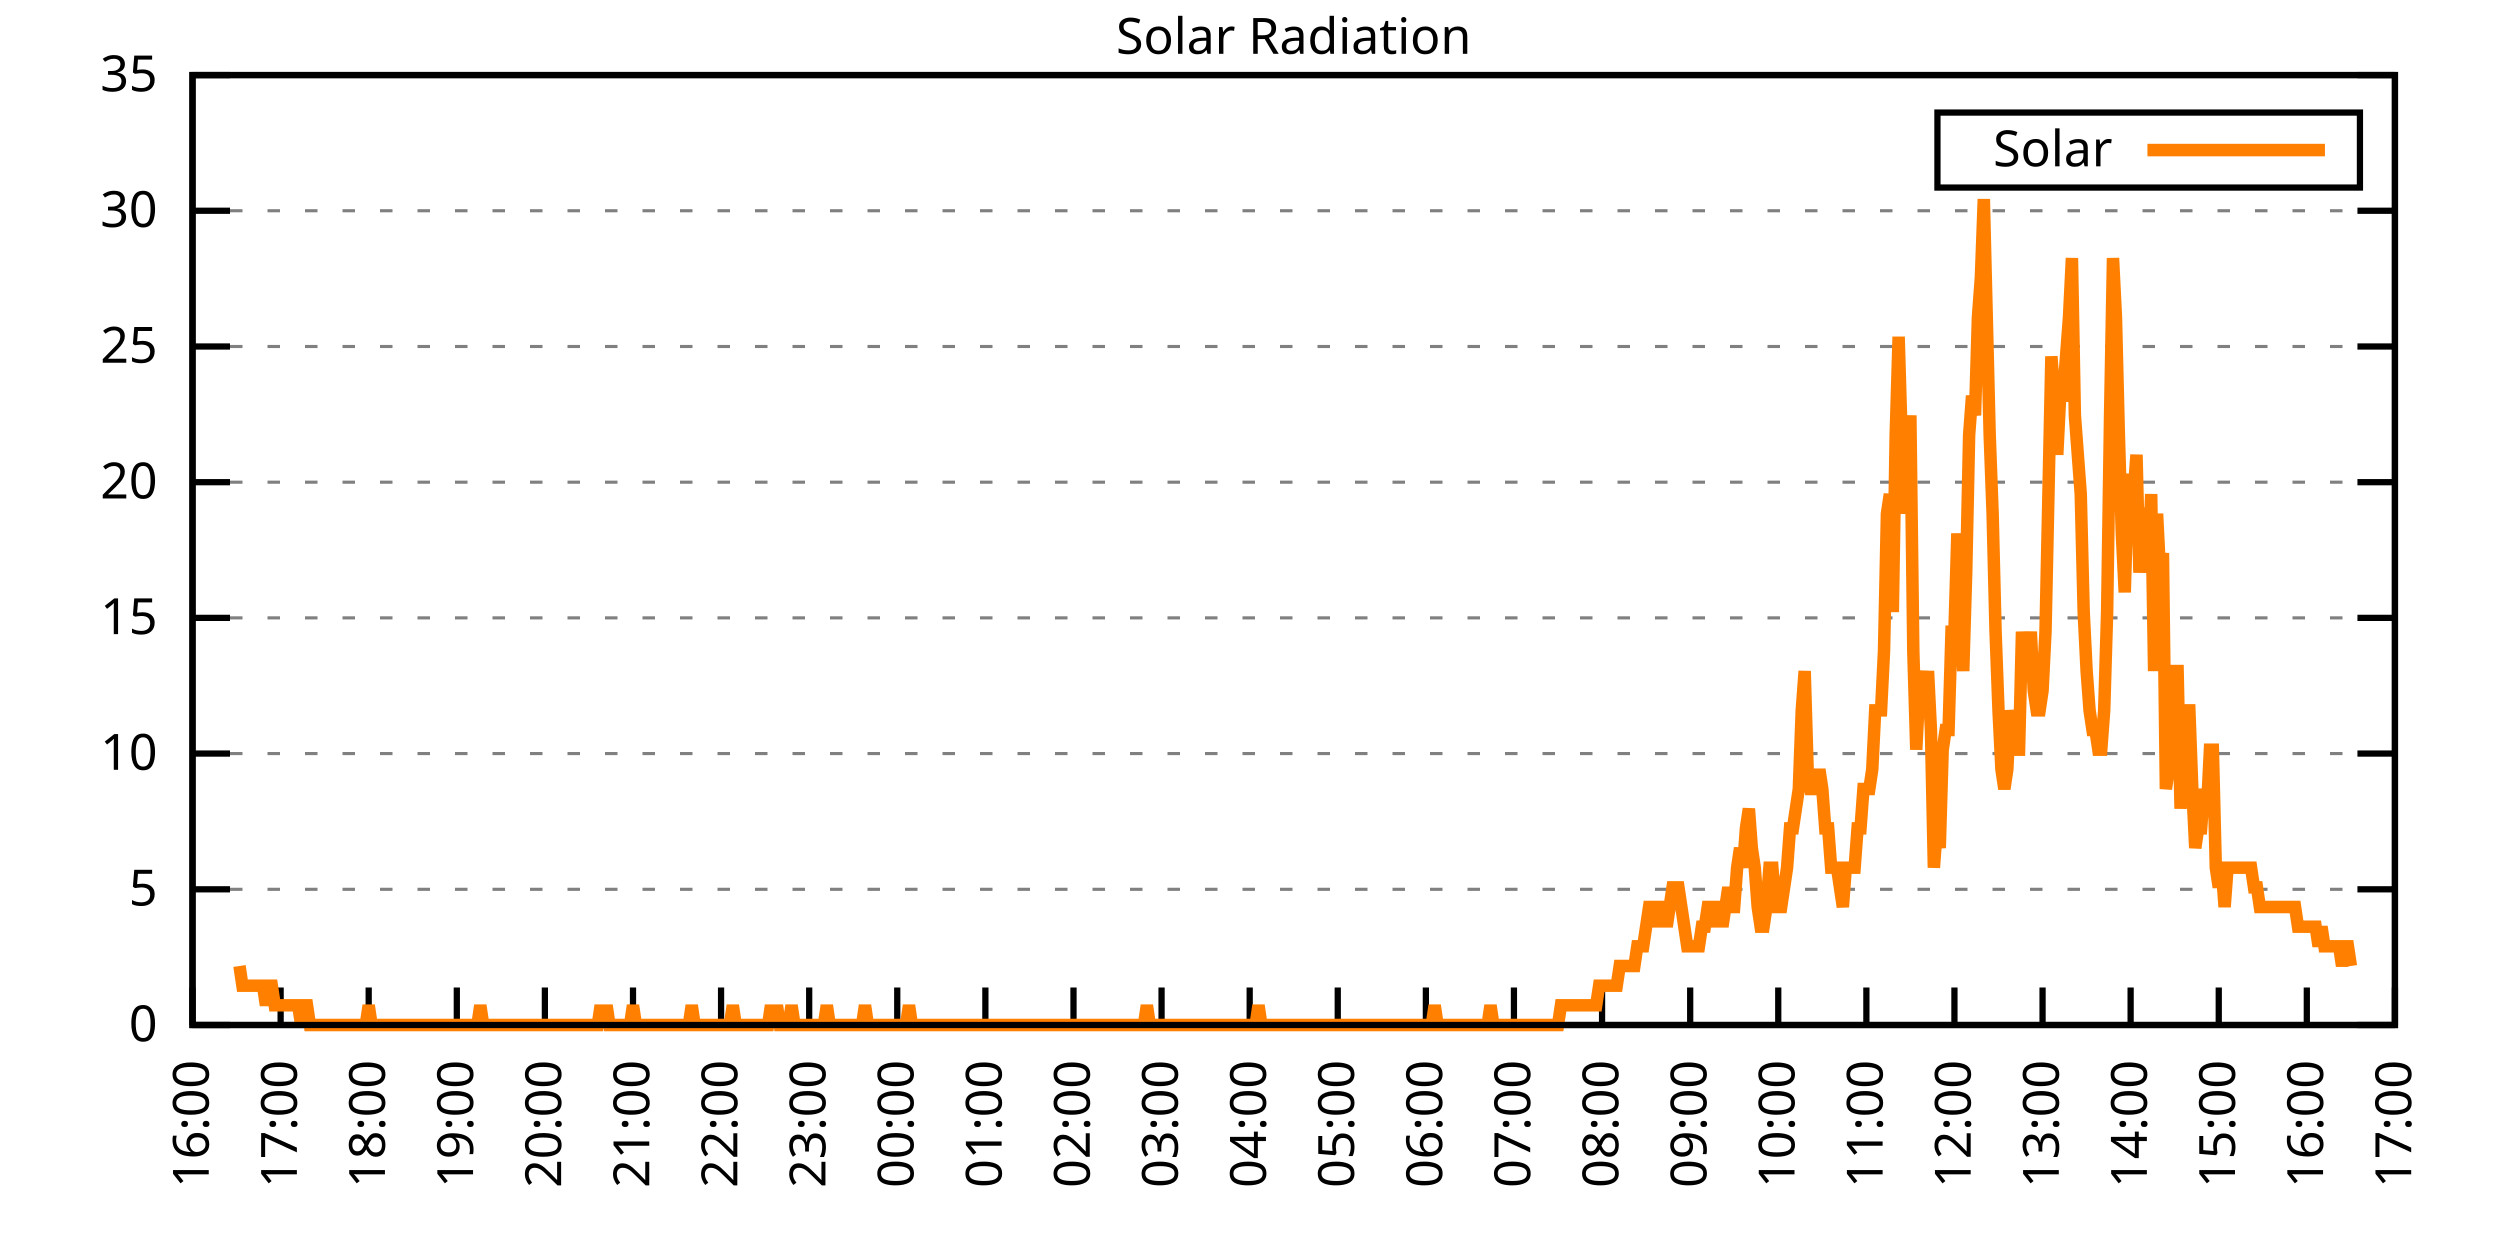
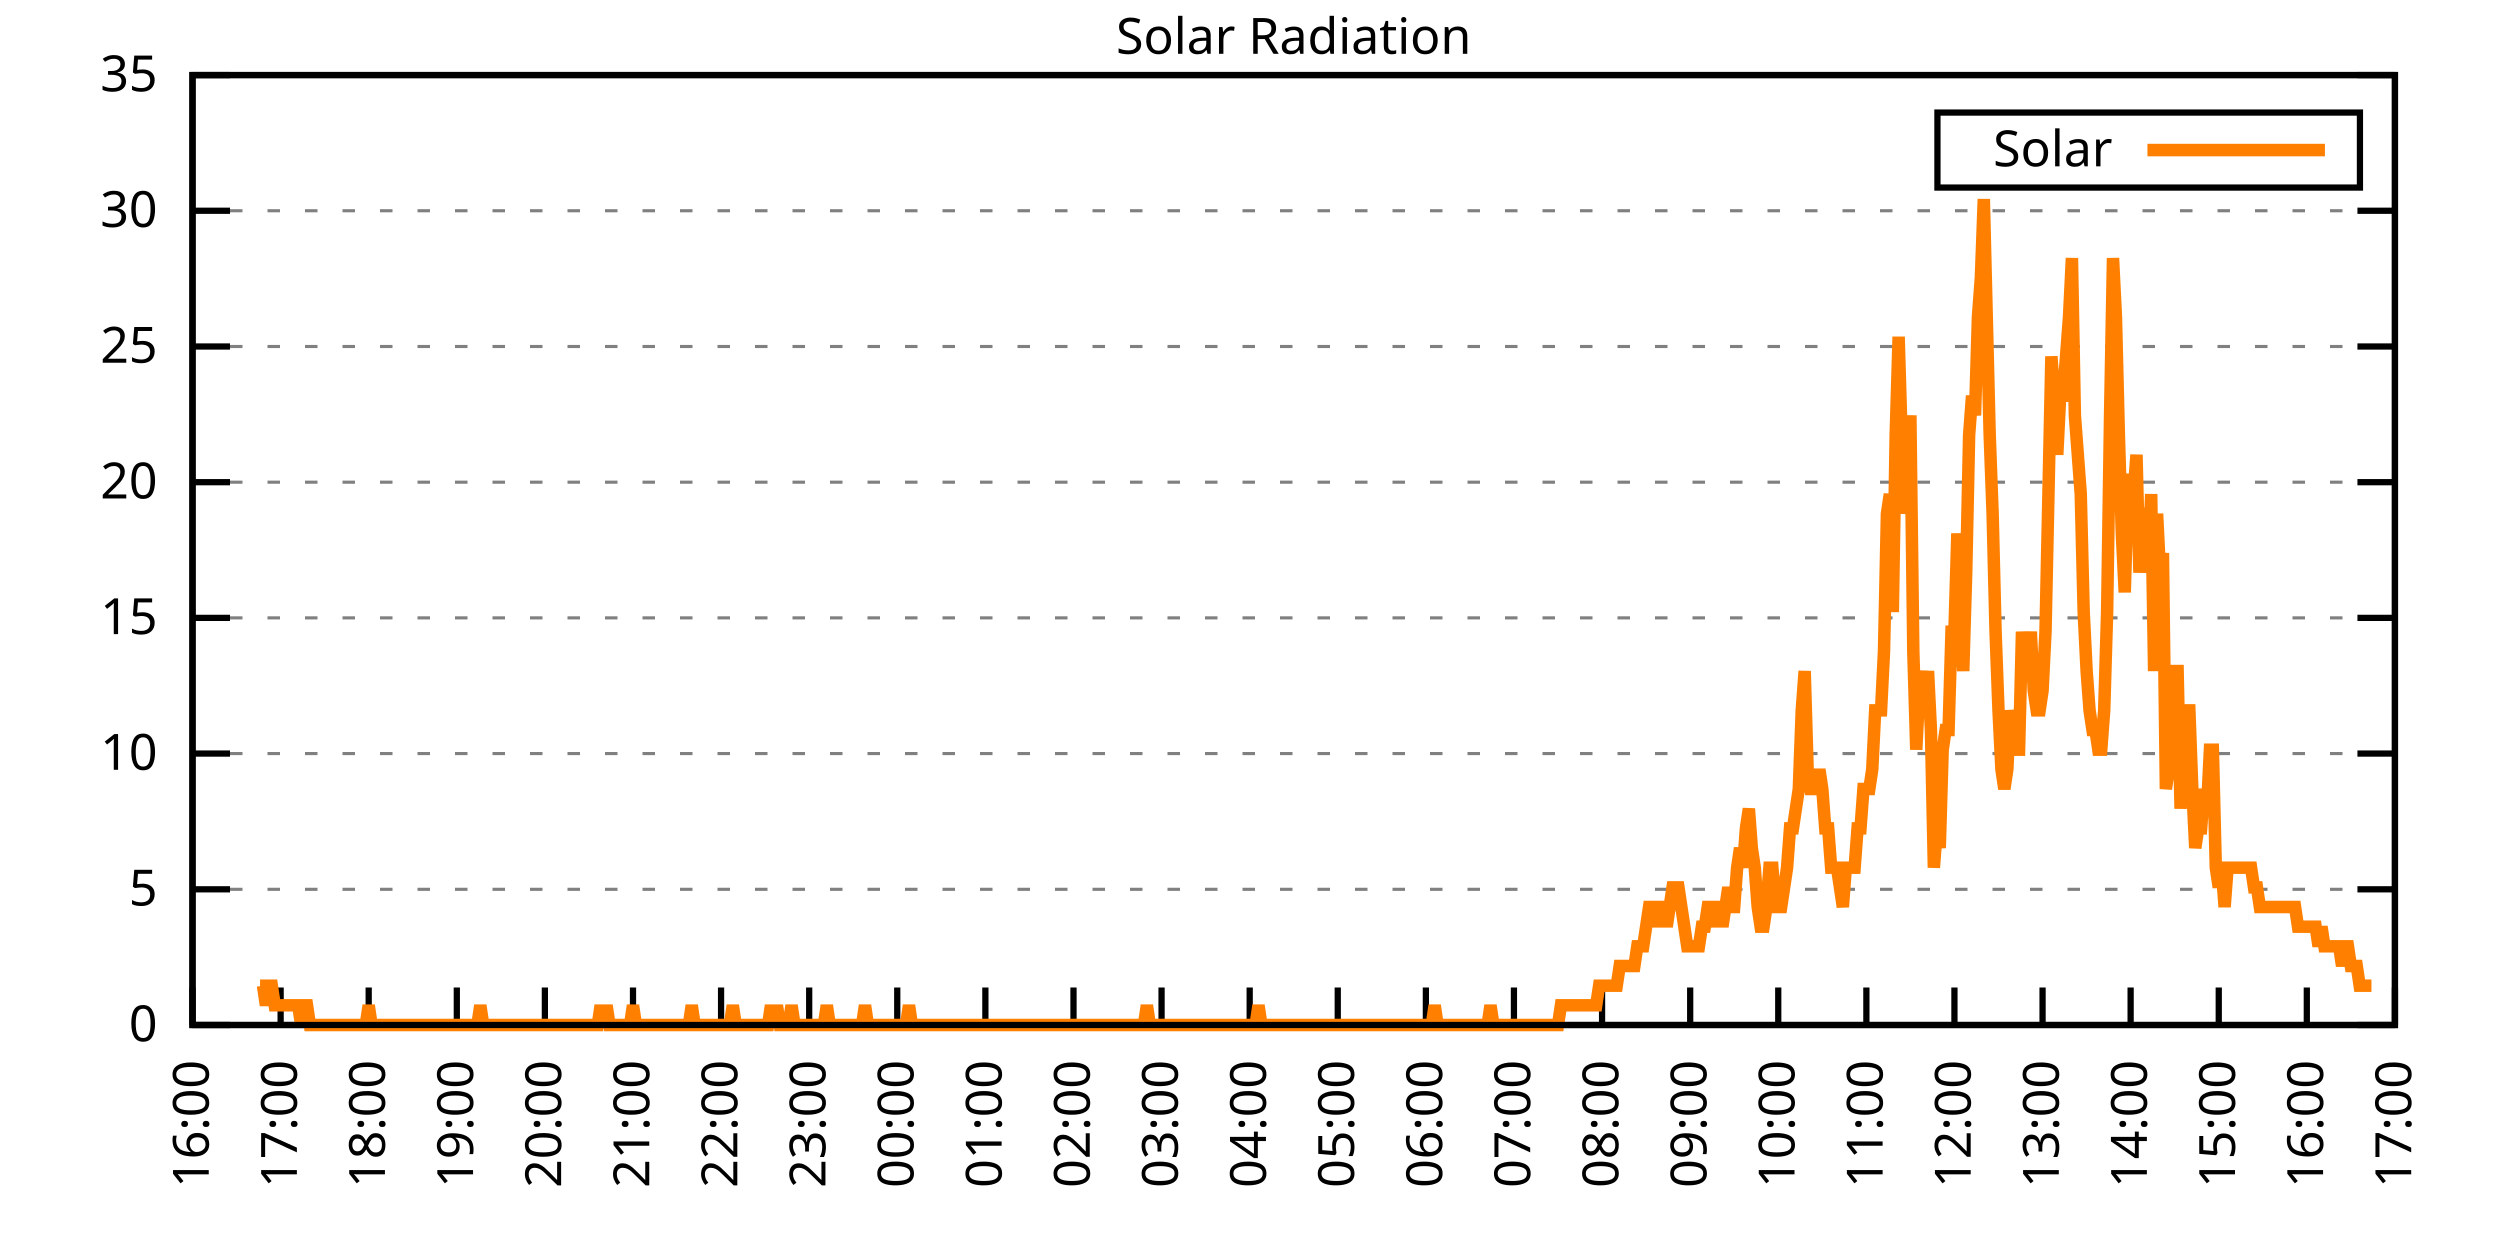
<svg xmlns="http://www.w3.org/2000/svg" xmlns:xlink="http://www.w3.org/1999/xlink" width="400" height="200" viewBox="0 0 400 200">
  <g id="gnuplot_canvas">
    <rect x="0" y="0" width="400" height="200" fill="none" />
    <defs>
      <circle id="gpDot" r="0.5" stroke-width="0.5" stroke="currentColor" />
      <path id="gpPt0" stroke-width="0.333" stroke="currentColor" d="M-1,0 h2 M0,-1 v2" />
      <path id="gpPt1" stroke-width="0.333" stroke="currentColor" d="M-1,-1 L1,1 M1,-1 L-1,1" />
      <path id="gpPt2" stroke-width="0.333" stroke="currentColor" d="M-1,0 L1,0 M0,-1 L0,1 M-1,-1 L1,1 M-1,1 L1,-1" />
      <rect id="gpPt3" stroke-width="0.333" stroke="currentColor" x="-1" y="-1" width="2" height="2" />
      <rect id="gpPt4" stroke-width="0.333" stroke="currentColor" fill="currentColor" x="-1" y="-1" width="2" height="2" />
      <circle id="gpPt5" stroke-width="0.333" stroke="currentColor" cx="0" cy="0" r="1" />
      <use xlink:href="#gpPt5" id="gpPt6" fill="currentColor" stroke="none" />
      <path id="gpPt7" stroke-width="0.333" stroke="currentColor" d="M0,-1.33 L-1.33,0.67 L1.33,0.67 z" />
      <use xlink:href="#gpPt7" id="gpPt8" fill="currentColor" stroke="none" />
      <use xlink:href="#gpPt7" id="gpPt9" stroke="currentColor" transform="rotate(180)" />
      <use xlink:href="#gpPt9" id="gpPt10" fill="currentColor" stroke="none" />
      <use xlink:href="#gpPt3" id="gpPt11" stroke="currentColor" transform="rotate(45)" />
      <use xlink:href="#gpPt11" id="gpPt12" fill="currentColor" stroke="none" />
      <path id="gpPt13" stroke-width="0.333" stroke="currentColor" d="M0,1.330 L1.265,0.411 L0.782,-1.067 L-0.782,-1.076 L-1.265,0.411 z" />
      <use xlink:href="#gpPt13" id="gpPt14" fill="currentColor" stroke="none" />
      <filter id="textbox" filterUnits="objectBoundingBox" x="0" y="0" height="1" width="1">
        <feFlood flood-color="white" flood-opacity="1" result="bgnd" />
        <feComposite in="SourceGraphic" in2="bgnd" operator="atop" />
      </filter>
      <filter id="greybox" filterUnits="objectBoundingBox" x="0" y="0" height="1" width="1">
        <feFlood flood-color="lightgrey" flood-opacity="1" result="grey" />
        <feComposite in="SourceGraphic" in2="grey" operator="atop" />
      </filter>
    </defs>
    <g fill="none" color="white" stroke="currentColor" stroke-width="1.00" stroke-linecap="butt" stroke-linejoin="miter">
</g>
    <g fill="none" color="black" stroke="currentColor" stroke-width="1.00" stroke-linecap="butt" stroke-linejoin="miter">
      <g stroke="none" shape-rendering="crispEdges">
        <polygon fill="rgb(255, 255, 255)" points="30.80,164.00 383.18,164.00 383.18,12.02 30.80,12.02 " />
      </g>
    </g>
    <g fill="none" color="black" stroke="currentColor" stroke-width="1.00" stroke-linecap="butt" stroke-linejoin="miter">
</g>
    <g fill="none" color="black" stroke="black" stroke-width="0.50" stroke-linecap="butt" stroke-linejoin="miter">
</g>
    <g fill="none" color="gray" stroke="currentColor" stroke-width="0.50" stroke-linecap="butt" stroke-linejoin="miter">
      <path stroke="gray" stroke-dasharray="2,4" class="gridline" d="M30.80,164.00 L383.19,164.00  " />
    </g>
    <g fill="none" color="gray" stroke="gray" stroke-width="1.00" stroke-linecap="butt" stroke-linejoin="miter">
</g>
    <g fill="none" color="black" stroke="currentColor" stroke-width="1.00" stroke-linecap="butt" stroke-linejoin="miter">
      <path stroke="black" d="M30.80,164.00 L36.80,164.00 M383.19,164.00 L377.19,164.00  " />
      <g transform="translate(25.20,166.60)" stroke="none" fill="black" font-family="Sans" font-size="8.00" text-anchor="end">
        <text>
          <tspan font-family="Sans"> 0</tspan>
        </text>
      </g>
    </g>
    <g fill="none" color="black" stroke="currentColor" stroke-width="1.00" stroke-linecap="butt" stroke-linejoin="miter">
</g>
    <g fill="none" color="black" stroke="black" stroke-width="0.50" stroke-linecap="butt" stroke-linejoin="miter">
</g>
    <g fill="none" color="gray" stroke="currentColor" stroke-width="0.50" stroke-linecap="butt" stroke-linejoin="miter">
      <path stroke="gray" stroke-dasharray="2,4" class="gridline" d="M30.80,142.29 L383.19,142.29  " />
    </g>
    <g fill="none" color="gray" stroke="gray" stroke-width="1.00" stroke-linecap="butt" stroke-linejoin="miter">
</g>
    <g fill="none" color="black" stroke="currentColor" stroke-width="1.00" stroke-linecap="butt" stroke-linejoin="miter">
      <path stroke="black" d="M30.80,142.29 L36.80,142.29 M383.19,142.29 L377.19,142.29  " />
      <g transform="translate(25.20,144.89)" stroke="none" fill="black" font-family="Sans" font-size="8.00" text-anchor="end">
        <text>
          <tspan font-family="Sans"> 5</tspan>
        </text>
      </g>
    </g>
    <g fill="none" color="black" stroke="currentColor" stroke-width="1.00" stroke-linecap="butt" stroke-linejoin="miter">
</g>
    <g fill="none" color="black" stroke="black" stroke-width="0.50" stroke-linecap="butt" stroke-linejoin="miter">
</g>
    <g fill="none" color="gray" stroke="currentColor" stroke-width="0.50" stroke-linecap="butt" stroke-linejoin="miter">
      <path stroke="gray" stroke-dasharray="2,4" class="gridline" d="M30.80,120.57 L383.19,120.57  " />
    </g>
    <g fill="none" color="gray" stroke="gray" stroke-width="1.00" stroke-linecap="butt" stroke-linejoin="miter">
</g>
    <g fill="none" color="black" stroke="currentColor" stroke-width="1.00" stroke-linecap="butt" stroke-linejoin="miter">
      <path stroke="black" d="M30.80,120.57 L36.80,120.57 M383.19,120.57 L377.19,120.57  " />
      <g transform="translate(25.20,123.17)" stroke="none" fill="black" font-family="Sans" font-size="8.00" text-anchor="end">
        <text>
          <tspan font-family="Sans"> 10</tspan>
        </text>
      </g>
    </g>
    <g fill="none" color="black" stroke="currentColor" stroke-width="1.00" stroke-linecap="butt" stroke-linejoin="miter">
</g>
    <g fill="none" color="black" stroke="black" stroke-width="0.50" stroke-linecap="butt" stroke-linejoin="miter">
</g>
    <g fill="none" color="gray" stroke="currentColor" stroke-width="0.50" stroke-linecap="butt" stroke-linejoin="miter">
      <path stroke="gray" stroke-dasharray="2,4" class="gridline" d="M30.80,98.86 L383.19,98.86  " />
    </g>
    <g fill="none" color="gray" stroke="gray" stroke-width="1.00" stroke-linecap="butt" stroke-linejoin="miter">
</g>
    <g fill="none" color="black" stroke="currentColor" stroke-width="1.00" stroke-linecap="butt" stroke-linejoin="miter">
      <path stroke="black" d="M30.80,98.86 L36.80,98.86 M383.19,98.86 L377.19,98.86  " />
      <g transform="translate(25.20,101.46)" stroke="none" fill="black" font-family="Sans" font-size="8.00" text-anchor="end">
        <text>
          <tspan font-family="Sans"> 15</tspan>
        </text>
      </g>
    </g>
    <g fill="none" color="black" stroke="currentColor" stroke-width="1.00" stroke-linecap="butt" stroke-linejoin="miter">
</g>
    <g fill="none" color="black" stroke="black" stroke-width="0.50" stroke-linecap="butt" stroke-linejoin="miter">
</g>
    <g fill="none" color="gray" stroke="currentColor" stroke-width="0.50" stroke-linecap="butt" stroke-linejoin="miter">
      <path stroke="gray" stroke-dasharray="2,4" class="gridline" d="M30.80,77.15 L383.19,77.15  " />
    </g>
    <g fill="none" color="gray" stroke="gray" stroke-width="1.00" stroke-linecap="butt" stroke-linejoin="miter">
</g>
    <g fill="none" color="black" stroke="currentColor" stroke-width="1.00" stroke-linecap="butt" stroke-linejoin="miter">
      <path stroke="black" d="M30.80,77.15 L36.80,77.15 M383.19,77.15 L377.19,77.15  " />
      <g transform="translate(25.20,79.75)" stroke="none" fill="black" font-family="Sans" font-size="8.00" text-anchor="end">
        <text>
          <tspan font-family="Sans"> 20</tspan>
        </text>
      </g>
    </g>
    <g fill="none" color="black" stroke="currentColor" stroke-width="1.00" stroke-linecap="butt" stroke-linejoin="miter">
</g>
    <g fill="none" color="black" stroke="black" stroke-width="0.50" stroke-linecap="butt" stroke-linejoin="miter">
</g>
    <g fill="none" color="gray" stroke="currentColor" stroke-width="0.50" stroke-linecap="butt" stroke-linejoin="miter">
      <path stroke="gray" stroke-dasharray="2,4" class="gridline" d="M30.80,55.44 L383.19,55.44  " />
    </g>
    <g fill="none" color="gray" stroke="gray" stroke-width="1.00" stroke-linecap="butt" stroke-linejoin="miter">
</g>
    <g fill="none" color="black" stroke="currentColor" stroke-width="1.00" stroke-linecap="butt" stroke-linejoin="miter">
      <path stroke="black" d="M30.80,55.44 L36.80,55.44 M383.19,55.44 L377.19,55.44  " />
      <g transform="translate(25.20,58.04)" stroke="none" fill="black" font-family="Sans" font-size="8.00" text-anchor="end">
        <text>
          <tspan font-family="Sans"> 25</tspan>
        </text>
      </g>
    </g>
    <g fill="none" color="black" stroke="currentColor" stroke-width="1.00" stroke-linecap="butt" stroke-linejoin="miter">
</g>
    <g fill="none" color="black" stroke="black" stroke-width="0.50" stroke-linecap="butt" stroke-linejoin="miter">
</g>
    <g fill="none" color="gray" stroke="currentColor" stroke-width="0.50" stroke-linecap="butt" stroke-linejoin="miter">
      <path stroke="gray" stroke-dasharray="2,4" class="gridline" d="M30.80,33.72 L383.19,33.72  " />
    </g>
    <g fill="none" color="gray" stroke="gray" stroke-width="1.00" stroke-linecap="butt" stroke-linejoin="miter">
</g>
    <g fill="none" color="black" stroke="currentColor" stroke-width="1.00" stroke-linecap="butt" stroke-linejoin="miter">
      <path stroke="black" d="M30.80,33.72 L36.80,33.72 M383.19,33.72 L377.19,33.72  " />
      <g transform="translate(25.20,36.32)" stroke="none" fill="black" font-family="Sans" font-size="8.00" text-anchor="end">
        <text>
          <tspan font-family="Sans"> 30</tspan>
        </text>
      </g>
    </g>
    <g fill="none" color="black" stroke="currentColor" stroke-width="1.00" stroke-linecap="butt" stroke-linejoin="miter">
</g>
    <g fill="none" color="black" stroke="black" stroke-width="0.50" stroke-linecap="butt" stroke-linejoin="miter">
</g>
    <g fill="none" color="gray" stroke="currentColor" stroke-width="0.50" stroke-linecap="butt" stroke-linejoin="miter">
      <path stroke="gray" stroke-dasharray="2,4" class="gridline" d="M30.80,12.01 L383.19,12.01  " />
    </g>
    <g fill="none" color="gray" stroke="gray" stroke-width="1.00" stroke-linecap="butt" stroke-linejoin="miter">
</g>
    <g fill="none" color="black" stroke="currentColor" stroke-width="1.00" stroke-linecap="butt" stroke-linejoin="miter">
      <path stroke="black" d="M30.80,12.01 L36.80,12.01 M383.19,12.01 L377.19,12.01  " />
      <g transform="translate(25.20,14.61)" stroke="none" fill="black" font-family="Sans" font-size="8.00" text-anchor="end">
        <text>
          <tspan font-family="Sans"> 35</tspan>
        </text>
      </g>
    </g>
    <g fill="none" color="black" stroke="currentColor" stroke-width="1.00" stroke-linecap="butt" stroke-linejoin="miter">
      <path stroke="black" d="M30.80,164.00 L30.80,158.00  " />
      <g transform="translate(33.40,169.60) rotate(270.00)" stroke="none" fill="black" font-family="Sans" font-size="8.00" text-anchor="end">
        <text>
          <tspan font-family="Sans">16:00</tspan>
        </text>
      </g>
    </g>
    <g fill="none" color="black" stroke="currentColor" stroke-width="1.00" stroke-linecap="butt" stroke-linejoin="miter">
      <path stroke="black" d="M44.90,164.00 L44.90,158.00  " />
      <g transform="translate(47.50,169.60) rotate(270.00)" stroke="none" fill="black" font-family="Sans" font-size="8.00" text-anchor="end">
        <text>
          <tspan font-family="Sans">17:00</tspan>
        </text>
      </g>
    </g>
    <g fill="none" color="black" stroke="currentColor" stroke-width="1.00" stroke-linecap="butt" stroke-linejoin="miter">
      <path stroke="black" d="M58.99,164.00 L58.99,158.00  " />
      <g transform="translate(61.59,169.60) rotate(270.00)" stroke="none" fill="black" font-family="Sans" font-size="8.00" text-anchor="end">
        <text>
          <tspan font-family="Sans">18:00</tspan>
        </text>
      </g>
    </g>
    <g fill="none" color="black" stroke="currentColor" stroke-width="1.00" stroke-linecap="butt" stroke-linejoin="miter">
      <path stroke="black" d="M73.09,164.00 L73.09,158.00  " />
      <g transform="translate(75.69,169.60) rotate(270.00)" stroke="none" fill="black" font-family="Sans" font-size="8.00" text-anchor="end">
        <text>
          <tspan font-family="Sans">19:00</tspan>
        </text>
      </g>
    </g>
    <g fill="none" color="black" stroke="currentColor" stroke-width="1.00" stroke-linecap="butt" stroke-linejoin="miter">
      <path stroke="black" d="M87.18,164.00 L87.18,158.00  " />
      <g transform="translate(89.78,169.60) rotate(270.00)" stroke="none" fill="black" font-family="Sans" font-size="8.00" text-anchor="end">
        <text>
          <tspan font-family="Sans">20:00</tspan>
        </text>
      </g>
    </g>
    <g fill="none" color="black" stroke="currentColor" stroke-width="1.00" stroke-linecap="butt" stroke-linejoin="miter">
      <path stroke="black" d="M101.28,164.00 L101.28,158.00  " />
      <g transform="translate(103.88,169.60) rotate(270.00)" stroke="none" fill="black" font-family="Sans" font-size="8.00" text-anchor="end">
        <text>
          <tspan font-family="Sans">21:00</tspan>
        </text>
      </g>
    </g>
    <g fill="none" color="black" stroke="currentColor" stroke-width="1.00" stroke-linecap="butt" stroke-linejoin="miter">
      <path stroke="black" d="M115.37,164.00 L115.37,158.00  " />
      <g transform="translate(117.97,169.60) rotate(270.00)" stroke="none" fill="black" font-family="Sans" font-size="8.00" text-anchor="end">
        <text>
          <tspan font-family="Sans">22:00</tspan>
        </text>
      </g>
    </g>
    <g fill="none" color="black" stroke="currentColor" stroke-width="1.00" stroke-linecap="butt" stroke-linejoin="miter">
      <path stroke="black" d="M129.47,164.00 L129.47,158.00  " />
      <g transform="translate(132.07,169.60) rotate(270.00)" stroke="none" fill="black" font-family="Sans" font-size="8.00" text-anchor="end">
        <text>
          <tspan font-family="Sans">23:00</tspan>
        </text>
      </g>
    </g>
    <g fill="none" color="black" stroke="currentColor" stroke-width="1.00" stroke-linecap="butt" stroke-linejoin="miter">
      <path stroke="black" d="M143.56,164.00 L143.56,158.00  " />
      <g transform="translate(146.16,169.60) rotate(270.00)" stroke="none" fill="black" font-family="Sans" font-size="8.00" text-anchor="end">
        <text>
          <tspan font-family="Sans">00:00</tspan>
        </text>
      </g>
    </g>
    <g fill="none" color="black" stroke="currentColor" stroke-width="1.00" stroke-linecap="butt" stroke-linejoin="miter">
      <path stroke="black" d="M157.66,164.00 L157.66,158.00  " />
      <g transform="translate(160.26,169.60) rotate(270.00)" stroke="none" fill="black" font-family="Sans" font-size="8.00" text-anchor="end">
        <text>
          <tspan font-family="Sans">01:00</tspan>
        </text>
      </g>
    </g>
    <g fill="none" color="black" stroke="currentColor" stroke-width="1.00" stroke-linecap="butt" stroke-linejoin="miter">
      <path stroke="black" d="M171.76,164.00 L171.76,158.00  " />
      <g transform="translate(174.36,169.60) rotate(270.00)" stroke="none" fill="black" font-family="Sans" font-size="8.00" text-anchor="end">
        <text>
          <tspan font-family="Sans">02:00</tspan>
        </text>
      </g>
    </g>
    <g fill="none" color="black" stroke="currentColor" stroke-width="1.00" stroke-linecap="butt" stroke-linejoin="miter">
      <path stroke="black" d="M185.85,164.00 L185.85,158.00  " />
      <g transform="translate(188.45,169.60) rotate(270.00)" stroke="none" fill="black" font-family="Sans" font-size="8.00" text-anchor="end">
        <text>
          <tspan font-family="Sans">03:00</tspan>
        </text>
      </g>
    </g>
    <g fill="none" color="black" stroke="currentColor" stroke-width="1.00" stroke-linecap="butt" stroke-linejoin="miter">
      <path stroke="black" d="M199.95,164.00 L199.95,158.00  " />
      <g transform="translate(202.55,169.60) rotate(270.00)" stroke="none" fill="black" font-family="Sans" font-size="8.00" text-anchor="end">
        <text>
          <tspan font-family="Sans">04:00</tspan>
        </text>
      </g>
    </g>
    <g fill="none" color="black" stroke="currentColor" stroke-width="1.00" stroke-linecap="butt" stroke-linejoin="miter">
      <path stroke="black" d="M214.04,164.00 L214.04,158.00  " />
      <g transform="translate(216.64,169.60) rotate(270.00)" stroke="none" fill="black" font-family="Sans" font-size="8.00" text-anchor="end">
        <text>
          <tspan font-family="Sans">05:00</tspan>
        </text>
      </g>
    </g>
    <g fill="none" color="black" stroke="currentColor" stroke-width="1.00" stroke-linecap="butt" stroke-linejoin="miter">
      <path stroke="black" d="M228.14,164.00 L228.14,158.00  " />
      <g transform="translate(230.74,169.60) rotate(270.00)" stroke="none" fill="black" font-family="Sans" font-size="8.00" text-anchor="end">
        <text>
          <tspan font-family="Sans">06:00</tspan>
        </text>
      </g>
    </g>
    <g fill="none" color="black" stroke="currentColor" stroke-width="1.00" stroke-linecap="butt" stroke-linejoin="miter">
      <path stroke="black" d="M242.23,164.00 L242.23,158.00  " />
      <g transform="translate(244.83,169.60) rotate(270.00)" stroke="none" fill="black" font-family="Sans" font-size="8.00" text-anchor="end">
        <text>
          <tspan font-family="Sans">07:00</tspan>
        </text>
      </g>
    </g>
    <g fill="none" color="black" stroke="currentColor" stroke-width="1.00" stroke-linecap="butt" stroke-linejoin="miter">
      <path stroke="black" d="M256.33,164.00 L256.33,158.00  " />
      <g transform="translate(258.93,169.60) rotate(270.00)" stroke="none" fill="black" font-family="Sans" font-size="8.00" text-anchor="end">
        <text>
          <tspan font-family="Sans">08:00</tspan>
        </text>
      </g>
    </g>
    <g fill="none" color="black" stroke="currentColor" stroke-width="1.00" stroke-linecap="butt" stroke-linejoin="miter">
      <path stroke="black" d="M270.43,164.00 L270.43,158.00  " />
      <g transform="translate(273.03,169.60) rotate(270.00)" stroke="none" fill="black" font-family="Sans" font-size="8.00" text-anchor="end">
        <text>
          <tspan font-family="Sans">09:00</tspan>
        </text>
      </g>
    </g>
    <g fill="none" color="black" stroke="currentColor" stroke-width="1.00" stroke-linecap="butt" stroke-linejoin="miter">
      <path stroke="black" d="M284.52,164.00 L284.52,158.00  " />
      <g transform="translate(287.12,169.60) rotate(270.00)" stroke="none" fill="black" font-family="Sans" font-size="8.00" text-anchor="end">
        <text>
          <tspan font-family="Sans">10:00</tspan>
        </text>
      </g>
    </g>
    <g fill="none" color="black" stroke="currentColor" stroke-width="1.00" stroke-linecap="butt" stroke-linejoin="miter">
      <path stroke="black" d="M298.62,164.00 L298.62,158.00  " />
      <g transform="translate(301.22,169.60) rotate(270.00)" stroke="none" fill="black" font-family="Sans" font-size="8.00" text-anchor="end">
        <text>
          <tspan font-family="Sans">11:00</tspan>
        </text>
      </g>
    </g>
    <g fill="none" color="black" stroke="currentColor" stroke-width="1.00" stroke-linecap="butt" stroke-linejoin="miter">
      <path stroke="black" d="M312.71,164.00 L312.71,158.00  " />
      <g transform="translate(315.31,169.60) rotate(270.00)" stroke="none" fill="black" font-family="Sans" font-size="8.00" text-anchor="end">
        <text>
          <tspan font-family="Sans">12:00</tspan>
        </text>
      </g>
    </g>
    <g fill="none" color="black" stroke="currentColor" stroke-width="1.00" stroke-linecap="butt" stroke-linejoin="miter">
      <path stroke="black" d="M326.81,164.00 L326.81,158.00  " />
      <g transform="translate(329.41,169.60) rotate(270.00)" stroke="none" fill="black" font-family="Sans" font-size="8.00" text-anchor="end">
        <text>
          <tspan font-family="Sans">13:00</tspan>
        </text>
      </g>
    </g>
    <g fill="none" color="black" stroke="currentColor" stroke-width="1.00" stroke-linecap="butt" stroke-linejoin="miter">
      <path stroke="black" d="M340.90,164.00 L340.90,158.00  " />
      <g transform="translate(343.50,169.60) rotate(270.00)" stroke="none" fill="black" font-family="Sans" font-size="8.00" text-anchor="end">
        <text>
          <tspan font-family="Sans">14:00</tspan>
        </text>
      </g>
    </g>
    <g fill="none" color="black" stroke="currentColor" stroke-width="1.00" stroke-linecap="butt" stroke-linejoin="miter">
      <path stroke="black" d="M355.00,164.00 L355.00,158.00  " />
      <g transform="translate(357.60,169.60) rotate(270.00)" stroke="none" fill="black" font-family="Sans" font-size="8.00" text-anchor="end">
        <text>
          <tspan font-family="Sans">15:00</tspan>
        </text>
      </g>
    </g>
    <g fill="none" color="black" stroke="currentColor" stroke-width="1.00" stroke-linecap="butt" stroke-linejoin="miter">
      <path stroke="black" d="M369.09,164.00 L369.09,158.00  " />
      <g transform="translate(371.69,169.60) rotate(270.00)" stroke="none" fill="black" font-family="Sans" font-size="8.00" text-anchor="end">
        <text>
          <tspan font-family="Sans">16:00</tspan>
        </text>
      </g>
    </g>
    <g fill="none" color="black" stroke="currentColor" stroke-width="1.00" stroke-linecap="butt" stroke-linejoin="miter">
      <path stroke="black" d="M383.19,164.00 L383.19,158.00  " />
      <g transform="translate(385.79,169.60) rotate(270.00)" stroke="none" fill="black" font-family="Sans" font-size="8.00" text-anchor="end">
        <text>
          <tspan font-family="Sans">17:00</tspan>
        </text>
      </g>
    </g>
    <g fill="none" color="black" stroke="currentColor" stroke-width="1.00" stroke-linecap="butt" stroke-linejoin="miter">
</g>
    <g fill="none" color="black" stroke="currentColor" stroke-width="1.00" stroke-linecap="butt" stroke-linejoin="miter">
      <path stroke="black" d="M30.80,12.01 L30.80,164.00 L383.19,164.00 L383.19,12.01 L30.80,12.01 Z  " />
    </g>
    <g fill="none" color="black" stroke="currentColor" stroke-width="1.00" stroke-linecap="butt" stroke-linejoin="miter">
</g>
    <g fill="none" color="black" stroke="currentColor" stroke-width="1.00" stroke-linecap="butt" stroke-linejoin="miter">
      <path stroke="black" d="M309.99,30.01 L309.99,18.01 L377.59,18.01 L377.59,30.01 L309.99,30.01 Z  " />
    </g>
    <g id="Solar_Radiation_plot_1">
      <g fill="none" color="white" stroke="black" stroke-width="2.00" stroke-linecap="butt" stroke-linejoin="miter">
</g>
      <g fill="none" color="black" stroke="currentColor" stroke-width="2.00" stroke-linecap="butt" stroke-linejoin="miter">
        <g transform="translate(337.99,26.61)" stroke="none" fill="black" font-family="Sans" font-size="8.00" text-anchor="end">
          <text>
            <tspan font-family="Sans">Solar</tspan>
          </text>
        </g>
      </g>
      <g fill="none" color="black" stroke="currentColor" stroke-width="2.00" stroke-linecap="butt" stroke-linejoin="miter">
-         <path stroke="rgb(255, 127,   0)" d="M343.59,24.01 L371.99,24.01 M38.32,154.56 L38.79,157.71 L39.26,157.71 L39.73,157.71 L40.20,157.71 L40.67,157.71   L41.14,157.71 L41.61,157.71 L42.08,157.71 L42.55,160.85 L43.02,157.71 L43.49,157.71 L43.96,160.85 L44.43,160.85   L44.90,160.85 L45.37,160.85 L45.84,160.85 L46.31,160.85 L46.78,160.85 L47.24,160.85 L47.71,160.85 L48.18,164.00   L48.65,160.85 L49.12,160.85 L49.59,164.00 L50.06,164.00 L50.53,164.00 L51.00,164.00 L51.47,164.00 L51.94,164.00   L52.41,164.00 L52.88,164.00 L53.35,164.00 L53.82,164.00 L54.29,164.00 L54.76,164.00 L55.23,164.00 L55.70,164.00   L56.17,164.00 L56.64,164.00 L57.11,164.00 L57.58,164.00 L58.05,164.00 L58.52,164.00 L58.99,160.85 L59.46,164.00   L59.93,164.00 L60.40,164.00 L60.87,164.00 L61.34,164.00 L61.81,164.00 L62.28,164.00 L62.75,164.00 L63.22,164.00   L63.69,164.00 L64.16,164.00 L64.63,164.00 L65.10,164.00 L65.57,164.00 L66.04,164.00 L66.51,164.00 L66.98,164.00   L67.45,164.00 L67.92,164.00 L68.39,164.00 L68.86,164.00 L69.33,164.00 L69.80,164.00 L70.27,164.00 L70.74,164.00   L71.21,164.00 L71.68,164.00 L72.15,164.00 L72.62,164.00 L73.09,164.00 L73.56,164.00 L74.03,164.00 L74.50,164.00   L74.97,164.00 L75.44,164.00 L75.91,164.00 L76.38,164.00 L76.85,160.85 L77.32,164.00 L77.79,164.00 L78.26,164.00   L78.73,164.00 L79.19,164.00 L79.66,164.00 L80.13,164.00 L80.60,164.00 L81.07,164.00 L81.54,164.00 L82.01,164.00   L82.48,164.00 L82.95,164.00 L83.42,164.00 L83.89,164.00 L84.36,164.00 L84.83,164.00 L85.30,164.00 L85.77,164.00   L86.24,164.00 L86.71,164.00 L87.18,164.00 L87.65,164.00 L88.12,164.00 L88.59,164.00 L89.06,164.00 L89.53,164.00   L90.00,164.00 L90.47,164.00 L90.94,164.00 L91.41,164.00 L91.88,164.00 L92.35,164.00 L92.82,164.00 L93.29,164.00   L93.76,164.00 L94.23,164.00 L94.70,164.00 L95.17,164.00 L95.64,164.00 L96.11,160.85 L96.58,164.00 L97.05,160.85   L97.52,164.00 L97.99,164.00 L98.46,164.00 L98.93,164.00 L99.40,164.00 L99.87,164.00 L100.34,164.00 L100.81,164.00   L101.28,160.85 L101.75,164.00 L102.22,164.00 L102.69,164.00 L103.16,164.00 L103.63,164.00 L104.10,164.00 L104.57,164.00   L105.04,164.00 L105.51,164.00 L105.98,164.00 L106.45,164.00 L106.92,164.00 L107.39,164.00 L107.86,164.00 L108.33,164.00   L108.80,164.00 L109.27,164.00 L109.74,164.00 L110.21,164.00 L110.68,160.85 L111.14,164.00 L111.61,164.00 L112.08,164.00   L112.55,164.00 L113.02,164.00 L113.49,164.00 L113.96,164.00 L114.43,164.00 L114.90,164.00 L115.37,164.00 L115.84,164.00   L116.31,164.00 L116.78,164.00 L117.25,160.85 L117.72,164.00 L118.19,164.00 L118.66,164.00 L119.13,164.00 L119.60,164.00   L120.07,164.00 L120.54,164.00 L121.01,164.00 L121.48,164.00 L121.95,164.00 L122.42,164.00 L122.89,164.00 L123.36,160.85   L123.83,164.00 L124.30,160.85 L124.77,164.00 L125.24,164.00 L125.71,164.00 L126.18,164.00 L126.65,160.85 L127.12,164.00   L127.59,164.00 L128.06,164.00 L128.53,164.00 L129.00,164.00 L129.47,164.00 L129.94,164.00 L130.41,164.00 L130.88,164.00   L131.35,164.00 L131.82,164.00 L132.29,160.85 L132.76,164.00 L133.23,164.00 L133.70,164.00 L134.17,164.00 L134.64,164.00   L135.11,164.00 L135.58,164.00 L136.05,164.00 L136.52,164.00 L136.99,164.00 L137.46,164.00 L137.93,164.00 L138.40,160.85   L138.87,164.00 L139.34,164.00 L139.81,164.00 L140.28,164.00 L140.75,164.00 L141.22,164.00 L141.69,164.00 L142.16,164.00   L142.63,164.00 L143.09,164.00 L143.56,164.00 L144.03,164.00 L144.50,164.00 L144.97,164.00 L145.44,160.85 L145.91,164.00   L146.38,164.00 L146.85,164.00 L147.32,164.00 L147.79,164.00 L148.26,164.00 L148.73,164.00 L149.20,164.00 L149.67,164.00   L150.14,164.00 L150.61,164.00 L151.08,164.00 L151.55,164.00 L152.02,164.00 L152.49,164.00 L152.96,164.00 L153.43,164.00   L153.90,164.00 L154.37,164.00 L154.84,164.00 L155.31,164.00 L155.78,164.00 L156.25,164.00 L156.72,164.00 L157.19,164.00   L157.66,164.00 L158.13,164.00 L158.60,164.00 L159.07,164.00 L159.54,164.00 L160.01,164.00 L160.48,164.00 L160.95,164.00   L161.42,164.00 L161.89,164.00 L162.36,164.00 L162.83,164.00 L163.30,164.00 L163.77,164.00 L164.24,164.00 L164.71,164.00   L165.18,164.00 L165.65,164.00 L166.12,164.00 L166.59,164.00 L167.06,164.00 L167.53,164.00 L168.00,164.00 L168.47,164.00   L168.94,164.00 L169.41,164.00 L169.88,164.00 L170.35,164.00 L170.82,164.00 L171.29,164.00 L171.76,164.00 L172.23,164.00   L172.70,164.00 L173.17,164.00 L173.64,164.00 L174.11,164.00 L174.58,164.00 L175.04,164.00 L175.51,164.00 L175.98,164.00   L176.45,164.00 L176.92,164.00 L177.39,164.00 L177.86,164.00 L178.33,164.00 L178.80,164.00 L179.27,164.00 L179.74,164.00   L180.21,164.00 L180.68,164.00 L181.15,164.00 L181.62,164.00 L182.09,164.00 L182.56,164.00 L183.03,164.00 L183.50,160.85   L183.97,164.00 L184.44,164.00 L184.91,164.00 L185.38,164.00 L185.85,164.00 L186.32,164.00 L186.79,164.00 L187.26,164.00   L187.73,164.00 L188.20,164.00 L188.67,164.00 L189.14,164.00 L189.61,164.00 L190.08,164.00 L190.55,164.00 L191.02,164.00   L191.49,164.00 L191.96,164.00 L192.43,164.00 L192.90,164.00 L193.37,164.00 L193.84,164.00 L194.31,164.00 L194.78,164.00   L195.25,164.00 L195.72,164.00 L196.19,164.00 L196.66,164.00 L197.13,164.00 L197.60,164.00 L198.07,164.00 L198.54,164.00   L199.01,164.00 L199.48,164.00 L199.95,164.00 L200.42,164.00 L200.89,164.00 L201.36,160.85 L201.83,164.00 L202.30,164.00   L202.77,164.00 L203.24,164.00 L203.71,164.00 L204.18,164.00 L204.65,164.00 L205.12,164.00 L205.59,164.00 L206.06,164.00   L206.53,164.00 L207.00,164.00 L207.46,164.00 L207.93,164.00 L208.40,164.00 L208.87,164.00 L209.34,164.00 L209.81,164.00   L210.28,164.00 L210.75,164.00 L211.22,164.00 L211.69,164.00 L212.16,164.00 L212.63,164.00 L213.10,164.00 L213.57,164.00   L214.04,164.00 L214.51,164.00 L214.98,164.00 L215.45,164.00 L215.92,164.00 L216.39,164.00 L216.86,164.00 L217.33,164.00   L217.80,164.00 L218.27,164.00 L218.74,164.00 L219.21,164.00 L219.68,164.00 L220.15,164.00 L220.62,164.00 L221.09,164.00   L221.56,164.00 L222.03,164.00 L222.50,164.00 L222.97,164.00 L223.44,164.00 L223.91,164.00 L224.38,164.00 L224.85,164.00   L225.32,164.00 L225.79,164.00 L226.26,164.00 L226.73,164.00 L227.20,164.00 L227.67,164.00 L228.14,164.00 L228.61,164.00   L229.08,164.00 L229.55,160.85 L230.02,164.00 L230.49,164.00 L230.96,164.00 L231.43,164.00 L231.90,164.00 L232.37,164.00   L232.84,164.00 L233.31,164.00 L233.78,164.00 L234.25,164.00 L234.72,164.00 L235.19,164.00 L235.66,164.00 L236.13,164.00   L236.60,164.00 L237.07,164.00 L237.54,164.00 L238.01,164.00 L238.48,160.85 L238.95,164.00 L239.41,164.00 L239.88,164.00   L240.35,164.00 L240.82,164.00 L241.29,164.00 L241.76,164.00 L242.23,164.00 L242.70,164.00 L243.17,164.00 L243.64,164.00   L244.11,164.00 L244.58,164.00 L245.05,164.00 L245.52,164.00 L245.99,164.00 L246.46,164.00 L246.93,164.00 L247.40,164.00   L247.87,164.00 L248.34,164.00 L248.81,164.00 L249.28,164.00 L249.75,160.85 L250.22,160.85 L250.69,160.85 L251.16,160.85   L251.63,160.85 L252.10,160.85 L252.57,160.85 L253.04,160.85 L253.51,160.85 L253.98,160.85 L254.45,160.85 L254.92,160.85   L255.39,160.85 L255.86,157.71 L256.33,157.71 L256.80,157.71 L257.27,157.71 L257.74,157.71 L258.21,157.71 L258.68,157.71   L259.15,154.56 L259.62,154.56 L260.09,154.56 L260.56,154.56 L261.03,154.56 L261.50,154.56 L261.97,151.41 L262.44,151.41   L262.91,151.41 L263.38,148.27 L263.85,145.12 L264.32,145.12 L264.79,145.12 L265.26,148.27 L265.73,145.12 L266.20,145.12   L266.67,148.27 L267.14,145.12 L267.61,141.98 L268.08,141.98 L268.55,141.98 L269.02,145.12 L269.49,148.27 L269.96,151.41   L270.43,151.41 L270.90,151.41 L271.36,151.41 L271.83,151.41 L272.30,148.27 L272.77,148.27 L273.24,145.12 L273.71,145.12   L274.18,148.27 L274.65,145.12 L275.12,145.12 L275.59,148.27 L276.06,145.12 L276.53,141.98 L277.00,145.12 L277.47,145.12   L277.94,138.83 L278.41,135.68 L278.88,138.83 L279.35,132.54 L279.82,129.39 L280.29,135.68 L280.76,138.83 L281.23,145.12   L281.70,148.27 L282.17,148.27 L282.64,145.12 L283.11,138.83 L283.58,138.83 L284.05,145.12 L284.52,145.12 L284.99,145.12   L285.46,141.98 L285.93,138.83 L286.40,132.54 L286.87,132.54 L287.34,129.39 L287.81,126.24 L288.28,113.66 L288.75,107.37   L289.22,123.10 L289.69,126.24 L290.16,126.24 L290.63,126.24 L291.10,123.10 L291.57,126.24 L292.04,132.54 L292.51,132.54   L292.98,138.83 L293.45,138.83 L293.92,138.83 L294.39,141.98 L294.86,145.12 L295.33,138.83 L295.80,138.83 L296.27,138.83   L296.74,138.83 L297.21,132.54 L297.68,132.54 L298.15,126.24 L298.62,126.24 L299.09,126.24 L299.56,123.10 L300.03,113.66   L300.50,113.66 L300.97,113.66 L301.44,104.22 L301.91,82.19 L302.38,79.05 L302.85,97.93 L303.31,69.61 L303.78,53.88   L304.25,69.61 L304.72,82.19 L305.19,75.90 L305.66,66.46 L306.13,104.22 L306.60,119.95 L307.07,110.51 L307.54,107.37   L308.01,113.66 L308.48,107.37 L308.95,116.80 L309.42,138.83 L309.89,132.54 L310.36,135.68 L310.83,119.95 L311.30,116.80   L311.77,116.80 L312.24,101.07 L312.71,101.07 L313.18,85.34 L313.65,97.93 L314.12,107.37 L314.59,91.63 L315.06,69.61   L315.53,63.32 L316.00,66.46 L316.47,50.73 L316.94,44.44 L317.41,31.85 L317.88,50.73 L318.35,69.61 L318.82,82.19   L319.29,101.07 L319.76,113.66 L320.23,123.10 L320.70,126.24 L321.17,123.10 L321.64,113.66 L322.11,116.80 L322.58,119.95   L323.05,119.95 L323.52,101.07 L323.99,107.37 L324.46,107.37 L324.93,101.07 L325.40,110.51 L325.87,113.66 L326.34,113.66   L326.81,110.51 L327.28,101.07 L327.75,79.05 L328.22,57.02 L328.69,63.32 L329.16,72.76 L329.63,63.32 L330.10,63.32   L330.57,57.02 L331.04,50.73 L331.51,41.29 L331.98,66.46 L332.45,72.76 L332.92,79.05 L333.39,97.93 L333.86,107.37   L334.33,113.66 L334.80,116.80 L335.26,116.80 L335.73,119.95 L336.20,119.95 L336.67,113.66 L337.14,97.93 L337.61,66.46   L338.08,41.29 L338.55,50.73 L339.02,69.61 L339.49,85.34 L339.96,94.78 L340.43,79.05 L340.90,75.90 L341.37,79.05   L341.84,72.76 L342.31,91.63 L342.78,82.19 L343.25,82.19 L343.72,91.63 L344.19,79.05 L344.66,107.37 L345.13,82.19   L345.60,91.63 L346.07,88.49 L346.54,126.24 L347.01,123.10 L347.48,119.95 L347.95,107.37 L348.42,107.37 L348.89,129.39   L349.36,119.95 L349.83,113.66 L350.30,113.66 L350.77,126.24 L351.24,135.68 L351.71,132.54 L352.18,132.54 L352.65,126.24   L353.12,129.39 L353.59,119.95 L354.06,119.95 L354.53,138.83 L355.00,141.98 L355.47,138.83 L355.94,145.12 L356.41,138.83   L356.88,138.83 L357.35,138.83 L357.82,138.83 L358.29,138.83 L358.76,138.83 L359.23,138.83 L359.70,138.83 L360.17,138.83   L360.64,141.98 L361.11,141.98 L361.58,145.12 L362.05,145.12 L362.52,145.12 L362.99,145.12 L363.46,145.12 L363.93,145.12   L364.40,145.12 L364.87,145.12 L365.34,145.12 L365.81,145.12 L366.28,145.12 L366.75,145.12 L367.21,145.12 L367.68,148.27   L368.15,148.27 L368.62,148.27 L369.09,148.27 L369.56,148.27 L370.03,148.27 L370.50,148.27 L370.97,151.41 L371.44,148.27   L371.91,151.41 L372.38,151.41 L372.85,151.41 L373.32,151.41 L373.79,151.41 L374.26,151.41 L374.73,154.56 L375.20,151.41   L375.67,151.41 L376.14,154.56  " />
+         <path stroke="rgb(255, 127,   0)" d="M343.59,24.01 L371.99,24.01 M41.61,157.71 L42.08,157.71 L42.55,160.85 L43.02,157.71 L43.49,157.71 L43.96,160.85   L44.43,160.85 L44.90,160.85 L45.37,160.85 L45.84,160.85 L46.31,160.85 L46.78,160.85 L47.24,160.85 L47.71,160.85   L48.18,164.00 L48.65,160.85 L49.12,160.85 L49.59,164.00 L50.06,164.00 L50.53,164.00 L51.00,164.00 L51.47,164.00   L51.94,164.00 L52.41,164.00 L52.88,164.00 L53.35,164.00 L53.82,164.00 L54.29,164.00 L54.76,164.00 L55.23,164.00   L55.70,164.00 L56.17,164.00 L56.64,164.00 L57.11,164.00 L57.58,164.00 L58.05,164.00 L58.52,164.00 L58.99,160.85   L59.46,164.00 L59.93,164.00 L60.40,164.00 L60.87,164.00 L61.34,164.00 L61.81,164.00 L62.28,164.00 L62.75,164.00   L63.22,164.00 L63.69,164.00 L64.16,164.00 L64.63,164.00 L65.10,164.00 L65.57,164.00 L66.04,164.00 L66.51,164.00   L66.98,164.00 L67.45,164.00 L67.92,164.00 L68.39,164.00 L68.86,164.00 L69.33,164.00 L69.80,164.00 L70.27,164.00   L70.74,164.00 L71.21,164.00 L71.68,164.00 L72.15,164.00 L72.62,164.00 L73.09,164.00 L73.56,164.00 L74.03,164.00   L74.50,164.00 L74.97,164.00 L75.44,164.00 L75.91,164.00 L76.38,164.00 L76.85,160.85 L77.32,164.00 L77.79,164.00   L78.26,164.00 L78.73,164.00 L79.19,164.00 L79.66,164.00 L80.13,164.00 L80.60,164.00 L81.07,164.00 L81.54,164.00   L82.01,164.00 L82.48,164.00 L82.95,164.00 L83.42,164.00 L83.89,164.00 L84.36,164.00 L84.83,164.00 L85.30,164.00   L85.77,164.00 L86.24,164.00 L86.71,164.00 L87.18,164.00 L87.65,164.00 L88.12,164.00 L88.59,164.00 L89.06,164.00   L89.53,164.00 L90.00,164.00 L90.47,164.00 L90.94,164.00 L91.41,164.00 L91.88,164.00 L92.35,164.00 L92.82,164.00   L93.29,164.00 L93.76,164.00 L94.23,164.00 L94.70,164.00 L95.17,164.00 L95.64,164.00 L96.11,160.85 L96.58,164.00   L97.05,160.85 L97.52,164.00 L97.99,164.00 L98.46,164.00 L98.93,164.00 L99.40,164.00 L99.87,164.00 L100.34,164.00   L100.81,164.00 L101.28,160.85 L101.75,164.00 L102.22,164.00 L102.69,164.00 L103.16,164.00 L103.63,164.00 L104.10,164.00   L104.57,164.00 L105.04,164.00 L105.51,164.00 L105.98,164.00 L106.45,164.00 L106.92,164.00 L107.39,164.00 L107.86,164.00   L108.33,164.00 L108.80,164.00 L109.27,164.00 L109.74,164.00 L110.21,164.00 L110.68,160.85 L111.14,164.00 L111.61,164.00   L112.08,164.00 L112.55,164.00 L113.02,164.00 L113.49,164.00 L113.96,164.00 L114.43,164.00 L114.90,164.00 L115.37,164.00   L115.84,164.00 L116.31,164.00 L116.78,164.00 L117.25,160.85 L117.72,164.00 L118.19,164.00 L118.66,164.00 L119.13,164.00   L119.60,164.00 L120.07,164.00 L120.54,164.00 L121.01,164.00 L121.48,164.00 L121.95,164.00 L122.42,164.00 L122.89,164.00   L123.36,160.85 L123.83,164.00 L124.30,160.85 L124.77,164.00 L125.24,164.00 L125.71,164.00 L126.18,164.00 L126.65,160.85   L127.12,164.00 L127.59,164.00 L128.06,164.00 L128.53,164.00 L129.00,164.00 L129.47,164.00 L129.94,164.00 L130.41,164.00   L130.88,164.00 L131.35,164.00 L131.82,164.00 L132.29,160.85 L132.76,164.00 L133.23,164.00 L133.70,164.00 L134.17,164.00   L134.64,164.00 L135.11,164.00 L135.58,164.00 L136.05,164.00 L136.52,164.00 L136.99,164.00 L137.46,164.00 L137.93,164.00   L138.40,160.85 L138.87,164.00 L139.34,164.00 L139.81,164.00 L140.28,164.00 L140.75,164.00 L141.22,164.00 L141.69,164.00   L142.16,164.00 L142.63,164.00 L143.09,164.00 L143.56,164.00 L144.03,164.00 L144.50,164.00 L144.97,164.00 L145.44,160.85   L145.91,164.00 L146.38,164.00 L146.85,164.00 L147.32,164.00 L147.79,164.00 L148.26,164.00 L148.73,164.00 L149.20,164.00   L149.67,164.00 L150.14,164.00 L150.61,164.00 L151.08,164.00 L151.55,164.00 L152.02,164.00 L152.49,164.00 L152.96,164.00   L153.43,164.00 L153.90,164.00 L154.37,164.00 L154.84,164.00 L155.31,164.00 L155.78,164.00 L156.25,164.00 L156.72,164.00   L157.19,164.00 L157.66,164.00 L158.13,164.00 L158.60,164.00 L159.07,164.00 L159.54,164.00 L160.01,164.00 L160.48,164.00   L160.95,164.00 L161.42,164.00 L161.89,164.00 L162.36,164.00 L162.83,164.00 L163.30,164.00 L163.77,164.00 L164.24,164.00   L164.71,164.00 L165.18,164.00 L165.65,164.00 L166.12,164.00 L166.59,164.00 L167.06,164.00 L167.53,164.00 L168.00,164.00   L168.47,164.00 L168.94,164.00 L169.41,164.00 L169.88,164.00 L170.35,164.00 L170.82,164.00 L171.29,164.00 L171.76,164.00   L172.23,164.00 L172.70,164.00 L173.17,164.00 L173.64,164.00 L174.11,164.00 L174.58,164.00 L175.04,164.00 L175.51,164.00   L175.98,164.00 L176.45,164.00 L176.92,164.00 L177.39,164.00 L177.86,164.00 L178.33,164.00 L178.80,164.00 L179.27,164.00   L179.74,164.00 L180.21,164.00 L180.68,164.00 L181.15,164.00 L181.62,164.00 L182.09,164.00 L182.56,164.00 L183.03,164.00   L183.50,160.85 L183.97,164.00 L184.44,164.00 L184.91,164.00 L185.38,164.00 L185.85,164.00 L186.32,164.00 L186.79,164.00   L187.26,164.00 L187.73,164.00 L188.20,164.00 L188.67,164.00 L189.14,164.00 L189.61,164.00 L190.08,164.00 L190.55,164.00   L191.02,164.00 L191.49,164.00 L191.96,164.00 L192.43,164.00 L192.90,164.00 L193.37,164.00 L193.84,164.00 L194.31,164.00   L194.78,164.00 L195.25,164.00 L195.72,164.00 L196.19,164.00 L196.66,164.00 L197.13,164.00 L197.60,164.00 L198.07,164.00   L198.54,164.00 L199.01,164.00 L199.48,164.00 L199.95,164.00 L200.42,164.00 L200.89,164.00 L201.36,160.85 L201.83,164.00   L202.30,164.00 L202.77,164.00 L203.24,164.00 L203.71,164.00 L204.18,164.00 L204.65,164.00 L205.12,164.00 L205.59,164.00   L206.06,164.00 L206.53,164.00 L207.00,164.00 L207.46,164.00 L207.93,164.00 L208.40,164.00 L208.87,164.00 L209.34,164.00   L209.81,164.00 L210.28,164.00 L210.75,164.00 L211.22,164.00 L211.69,164.00 L212.16,164.00 L212.63,164.00 L213.10,164.00   L213.57,164.00 L214.04,164.00 L214.51,164.00 L214.98,164.00 L215.45,164.00 L215.92,164.00 L216.39,164.00 L216.86,164.00   L217.33,164.00 L217.80,164.00 L218.27,164.00 L218.74,164.00 L219.21,164.00 L219.68,164.00 L220.15,164.00 L220.62,164.00   L221.09,164.00 L221.56,164.00 L222.03,164.00 L222.50,164.00 L222.97,164.00 L223.44,164.00 L223.91,164.00 L224.38,164.00   L224.85,164.00 L225.32,164.00 L225.79,164.00 L226.26,164.00 L226.73,164.00 L227.20,164.00 L227.67,164.00 L228.14,164.00   L228.61,164.00 L229.08,164.00 L229.55,160.85 L230.02,164.00 L230.49,164.00 L230.96,164.00 L231.43,164.00 L231.90,164.00   L232.37,164.00 L232.84,164.00 L233.31,164.00 L233.78,164.00 L234.25,164.00 L234.72,164.00 L235.19,164.00 L235.66,164.00   L236.13,164.00 L236.60,164.00 L237.07,164.00 L237.54,164.00 L238.01,164.00 L238.48,160.85 L238.95,164.00 L239.41,164.00   L239.88,164.00 L240.35,164.00 L240.82,164.00 L241.29,164.00 L241.76,164.00 L242.23,164.00 L242.70,164.00 L243.17,164.00   L243.64,164.00 L244.11,164.00 L244.58,164.00 L245.05,164.00 L245.52,164.00 L245.99,164.00 L246.46,164.00 L246.93,164.00   L247.40,164.00 L247.87,164.00 L248.34,164.00 L248.81,164.00 L249.28,164.00 L249.75,160.85 L250.22,160.85 L250.69,160.85   L251.16,160.85 L251.63,160.85 L252.10,160.85 L252.57,160.85 L253.04,160.85 L253.51,160.85 L253.98,160.85 L254.45,160.85   L254.92,160.85 L255.39,160.85 L255.86,157.71 L256.33,157.71 L256.80,157.71 L257.27,157.71 L257.74,157.71 L258.21,157.71   L258.68,157.71 L259.15,154.56 L259.62,154.56 L260.09,154.56 L260.56,154.56 L261.03,154.56 L261.50,154.56 L261.97,151.41   L262.44,151.41 L262.91,151.41 L263.38,148.27 L263.85,145.12 L264.32,145.12 L264.79,145.12 L265.26,148.27 L265.73,145.12   L266.20,145.12 L266.67,148.27 L267.14,145.12 L267.61,141.98 L268.08,141.98 L268.55,141.98 L269.02,145.12 L269.49,148.27   L269.96,151.41 L270.43,151.41 L270.90,151.41 L271.36,151.41 L271.83,151.41 L272.30,148.27 L272.77,148.27 L273.24,145.12   L273.71,145.12 L274.18,148.27 L274.65,145.12 L275.12,145.12 L275.59,148.27 L276.06,145.12 L276.53,141.98 L277.00,145.12   L277.47,145.12 L277.94,138.83 L278.41,135.68 L278.88,138.83 L279.35,132.54 L279.82,129.39 L280.29,135.68 L280.76,138.83   L281.23,145.12 L281.70,148.27 L282.17,148.27 L282.64,145.12 L283.11,138.83 L283.58,138.83 L284.05,145.12 L284.52,145.12   L284.99,145.12 L285.46,141.98 L285.93,138.83 L286.40,132.54 L286.87,132.54 L287.34,129.39 L287.81,126.24 L288.28,113.66   L288.75,107.37 L289.22,123.10 L289.69,126.24 L290.16,126.24 L290.63,126.24 L291.10,123.10 L291.57,126.24 L292.04,132.54   L292.51,132.54 L292.98,138.83 L293.45,138.83 L293.92,138.83 L294.39,141.98 L294.86,145.12 L295.33,138.83 L295.80,138.83   L296.27,138.83 L296.74,138.83 L297.21,132.54 L297.68,132.54 L298.15,126.24 L298.62,126.24 L299.09,126.24 L299.56,123.10   L300.03,113.66 L300.50,113.66 L300.97,113.66 L301.44,104.22 L301.91,82.19 L302.38,79.05 L302.85,97.93 L303.31,69.61   L303.78,53.88 L304.25,69.61 L304.72,82.19 L305.19,75.90 L305.66,66.46 L306.13,104.22 L306.60,119.95 L307.07,110.51   L307.54,107.37 L308.01,113.66 L308.48,107.37 L308.95,116.80 L309.42,138.83 L309.89,132.54 L310.36,135.68 L310.83,119.95   L311.30,116.80 L311.77,116.80 L312.24,101.07 L312.71,101.07 L313.18,85.34 L313.65,97.93 L314.12,107.37 L314.59,91.63   L315.06,69.61 L315.53,63.32 L316.00,66.46 L316.47,50.73 L316.94,44.44 L317.41,31.85 L317.88,50.73 L318.35,69.61   L318.82,82.19 L319.29,101.07 L319.76,113.66 L320.23,123.10 L320.70,126.24 L321.17,123.10 L321.64,113.66 L322.11,116.80   L322.58,119.95 L323.05,119.95 L323.52,101.07 L323.99,107.37 L324.46,107.37 L324.93,101.07 L325.40,110.51 L325.87,113.66   L326.34,113.66 L326.81,110.51 L327.28,101.07 L327.75,79.05 L328.22,57.02 L328.69,63.32 L329.16,72.76 L329.63,63.32   L330.10,63.32 L330.57,57.02 L331.04,50.73 L331.51,41.29 L331.98,66.46 L332.45,72.76 L332.92,79.05 L333.39,97.93   L333.86,107.37 L334.33,113.66 L334.80,116.80 L335.26,116.80 L335.73,119.95 L336.20,119.95 L336.67,113.66 L337.14,97.93   L337.61,66.46 L338.08,41.29 L338.55,50.73 L339.02,69.61 L339.49,85.34 L339.96,94.78 L340.43,79.05 L340.90,75.90   L341.37,79.05 L341.84,72.76 L342.31,91.63 L342.78,82.19 L343.25,82.19 L343.72,91.63 L344.19,79.05 L344.66,107.37   L345.13,82.19 L345.60,91.63 L346.07,88.49 L346.54,126.24 L347.01,123.10 L347.48,119.95 L347.95,107.37 L348.42,107.37   L348.89,129.39 L349.36,119.95 L349.83,113.66 L350.30,113.66 L350.77,126.24 L351.24,135.68 L351.71,132.54 L352.18,132.54   L352.65,126.24 L353.12,129.39 L353.59,119.95 L354.06,119.95 L354.53,138.83 L355.00,141.98 L355.47,138.83 L355.94,145.12   L356.41,138.83 L356.88,138.83 L357.35,138.83 L357.82,138.83 L358.29,138.83 L358.76,138.83 L359.23,138.83 L359.70,138.83   L360.17,138.83 L360.64,141.98 L361.11,141.98 L361.58,145.12 L362.05,145.12 L362.52,145.12 L362.99,145.12 L363.46,145.12   L363.93,145.12 L364.40,145.12 L364.87,145.12 L365.34,145.12 L365.81,145.12 L366.28,145.12 L366.75,145.12 L367.21,145.12   L367.68,148.27 L368.15,148.27 L368.62,148.27 L369.09,148.27 L369.56,148.27 L370.03,148.27 L370.50,148.27 L370.97,151.41   L371.44,148.27 L371.91,151.41 L372.38,151.41 L372.85,151.41 L373.32,151.41 L373.79,151.41 L374.26,151.41 L374.73,154.56   L375.20,151.41 L375.67,151.41 L376.14,154.56 L376.61,154.56 L377.08,154.56 L377.55,157.71 L378.02,157.71 L378.49,157.71   L378.96,157.71 L379.43,157.71  " />
      </g>
    </g>
    <g fill="none" color="black" stroke="currentColor" stroke-width="2.00" stroke-linecap="butt" stroke-linejoin="miter">
</g>
    <g fill="none" color="black" stroke="black" stroke-width="1.00" stroke-linecap="butt" stroke-linejoin="miter">
</g>
    <g fill="none" color="black" stroke="currentColor" stroke-width="1.00" stroke-linecap="butt" stroke-linejoin="miter">
      <path stroke="black" d="M30.80,12.01 L30.80,164.00 L383.19,164.00 L383.19,12.01 L30.80,12.01 Z  " />
      <g transform="translate(6.80,88.01) rotate(270.00)" stroke="none" fill="black" font-family="Sans" font-size="8.00" text-anchor="middle">
        <text />
      </g>
    </g>
    <g fill="none" color="black" stroke="currentColor" stroke-width="1.00" stroke-linecap="butt" stroke-linejoin="miter">
</g>
    <g fill="none" color="black" stroke="currentColor" stroke-width="1.00" stroke-linecap="butt" stroke-linejoin="miter">
      <g transform="translate(206.99,8.61)" stroke="none" fill="black" font-family="Sans" font-size="8.00" text-anchor="middle">
        <text>
          <tspan font-family="Sans">Solar Radiation</tspan>
        </text>
      </g>
    </g>
    <g fill="none" color="black" stroke="currentColor" stroke-width="1.00" stroke-linecap="butt" stroke-linejoin="miter">
</g>
  </g>
</svg>
